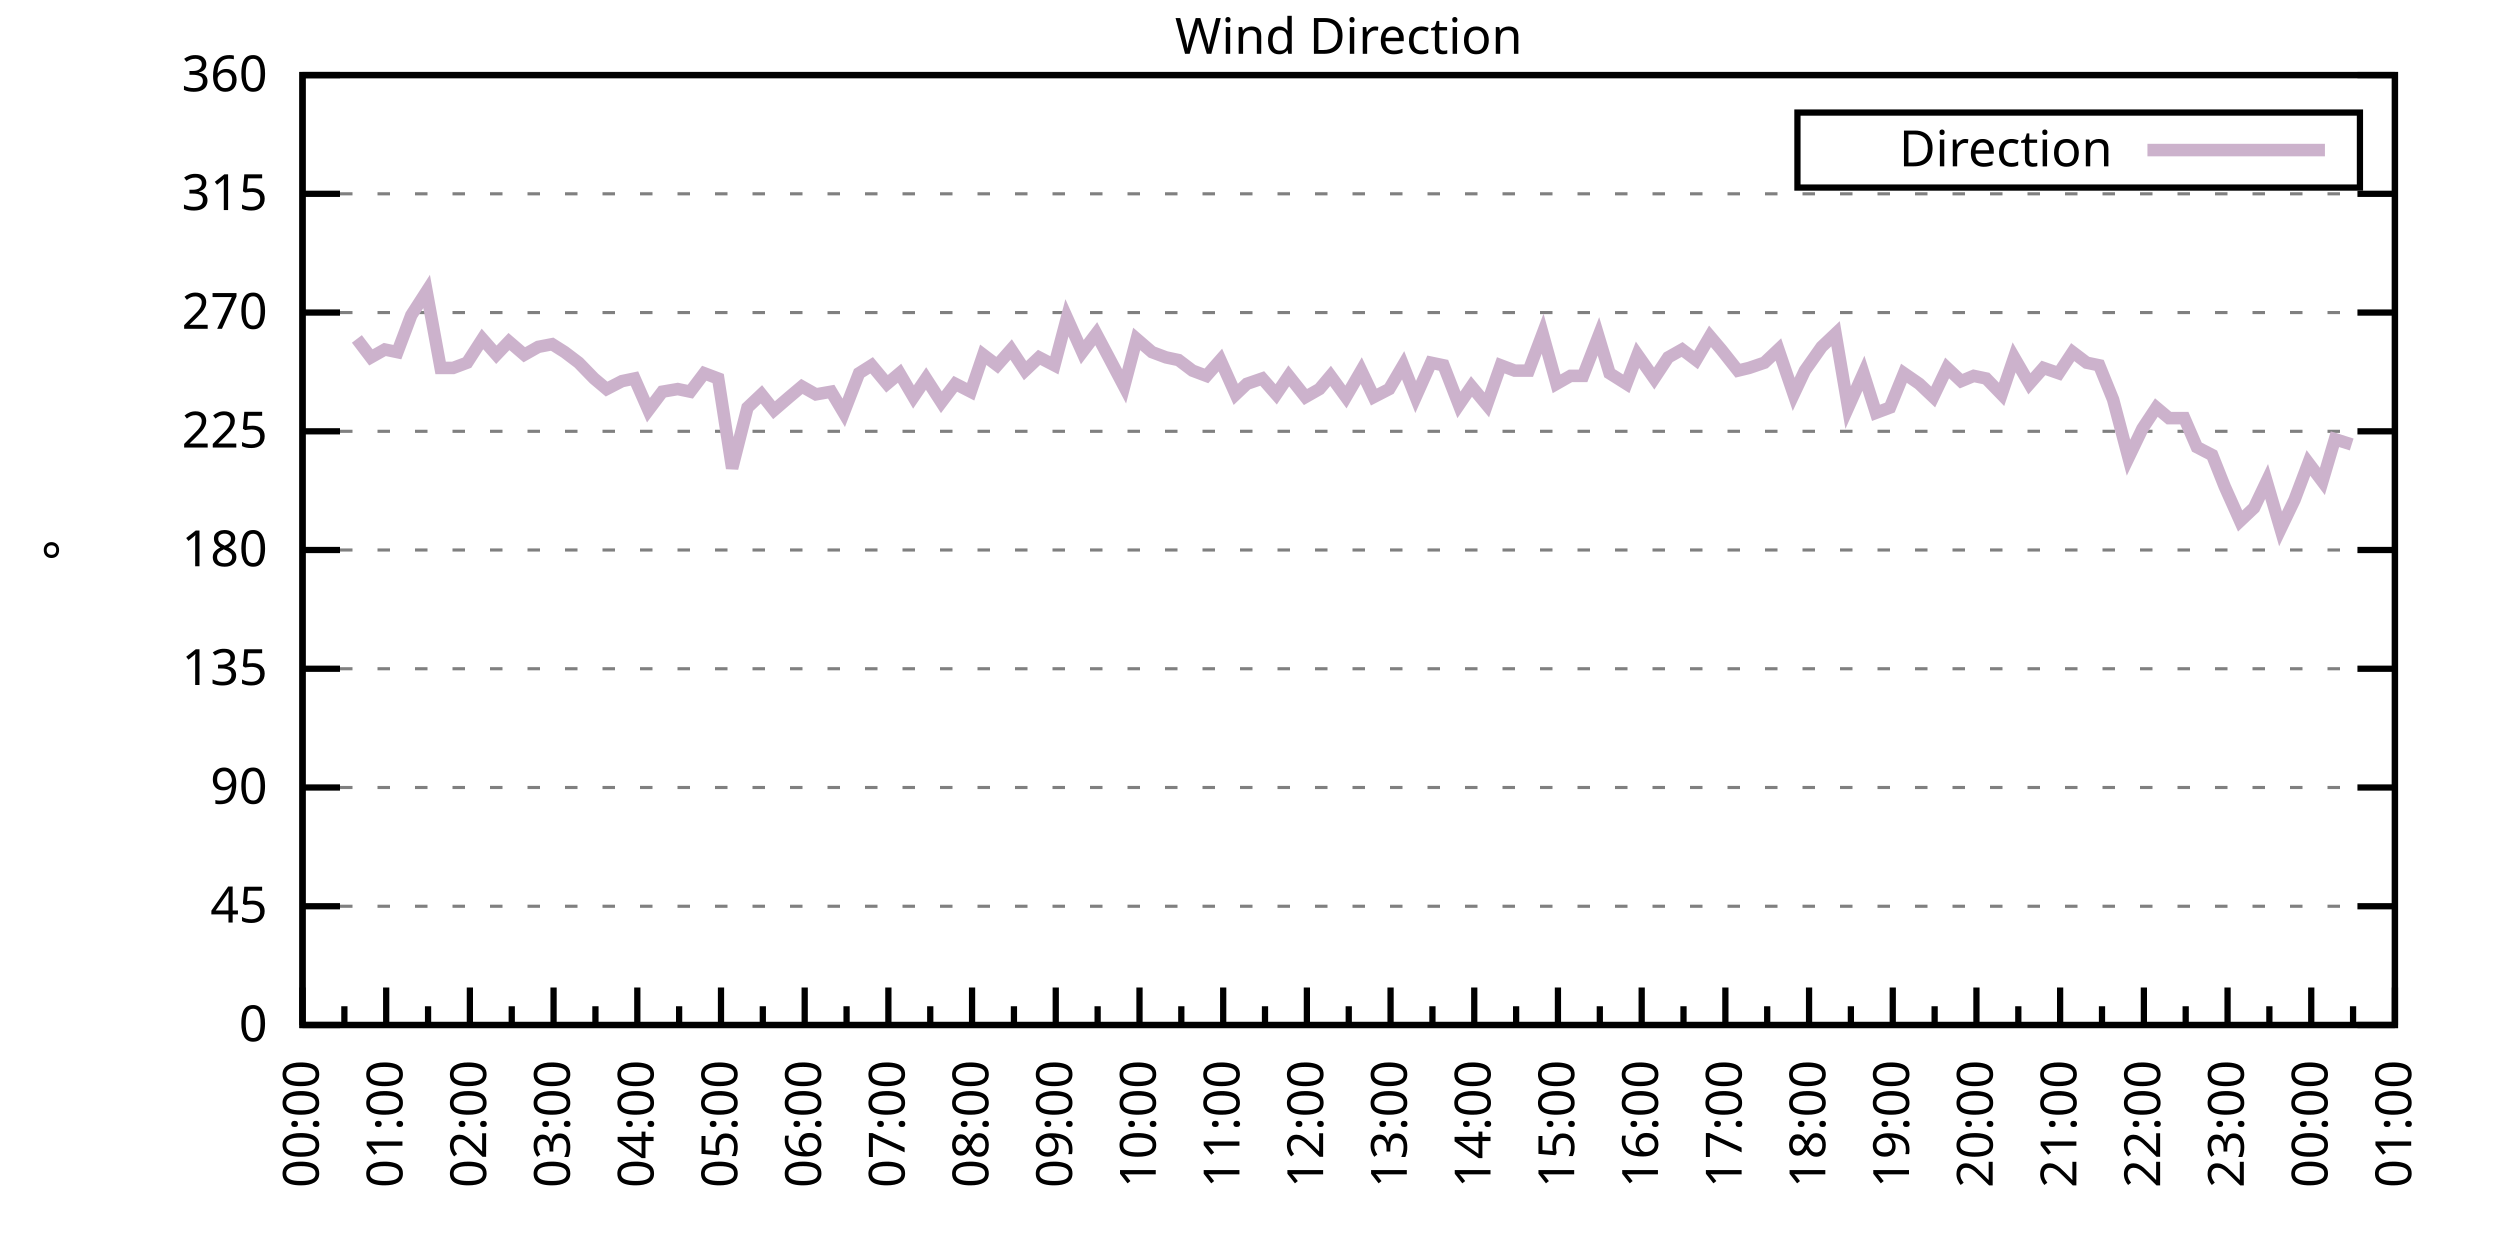
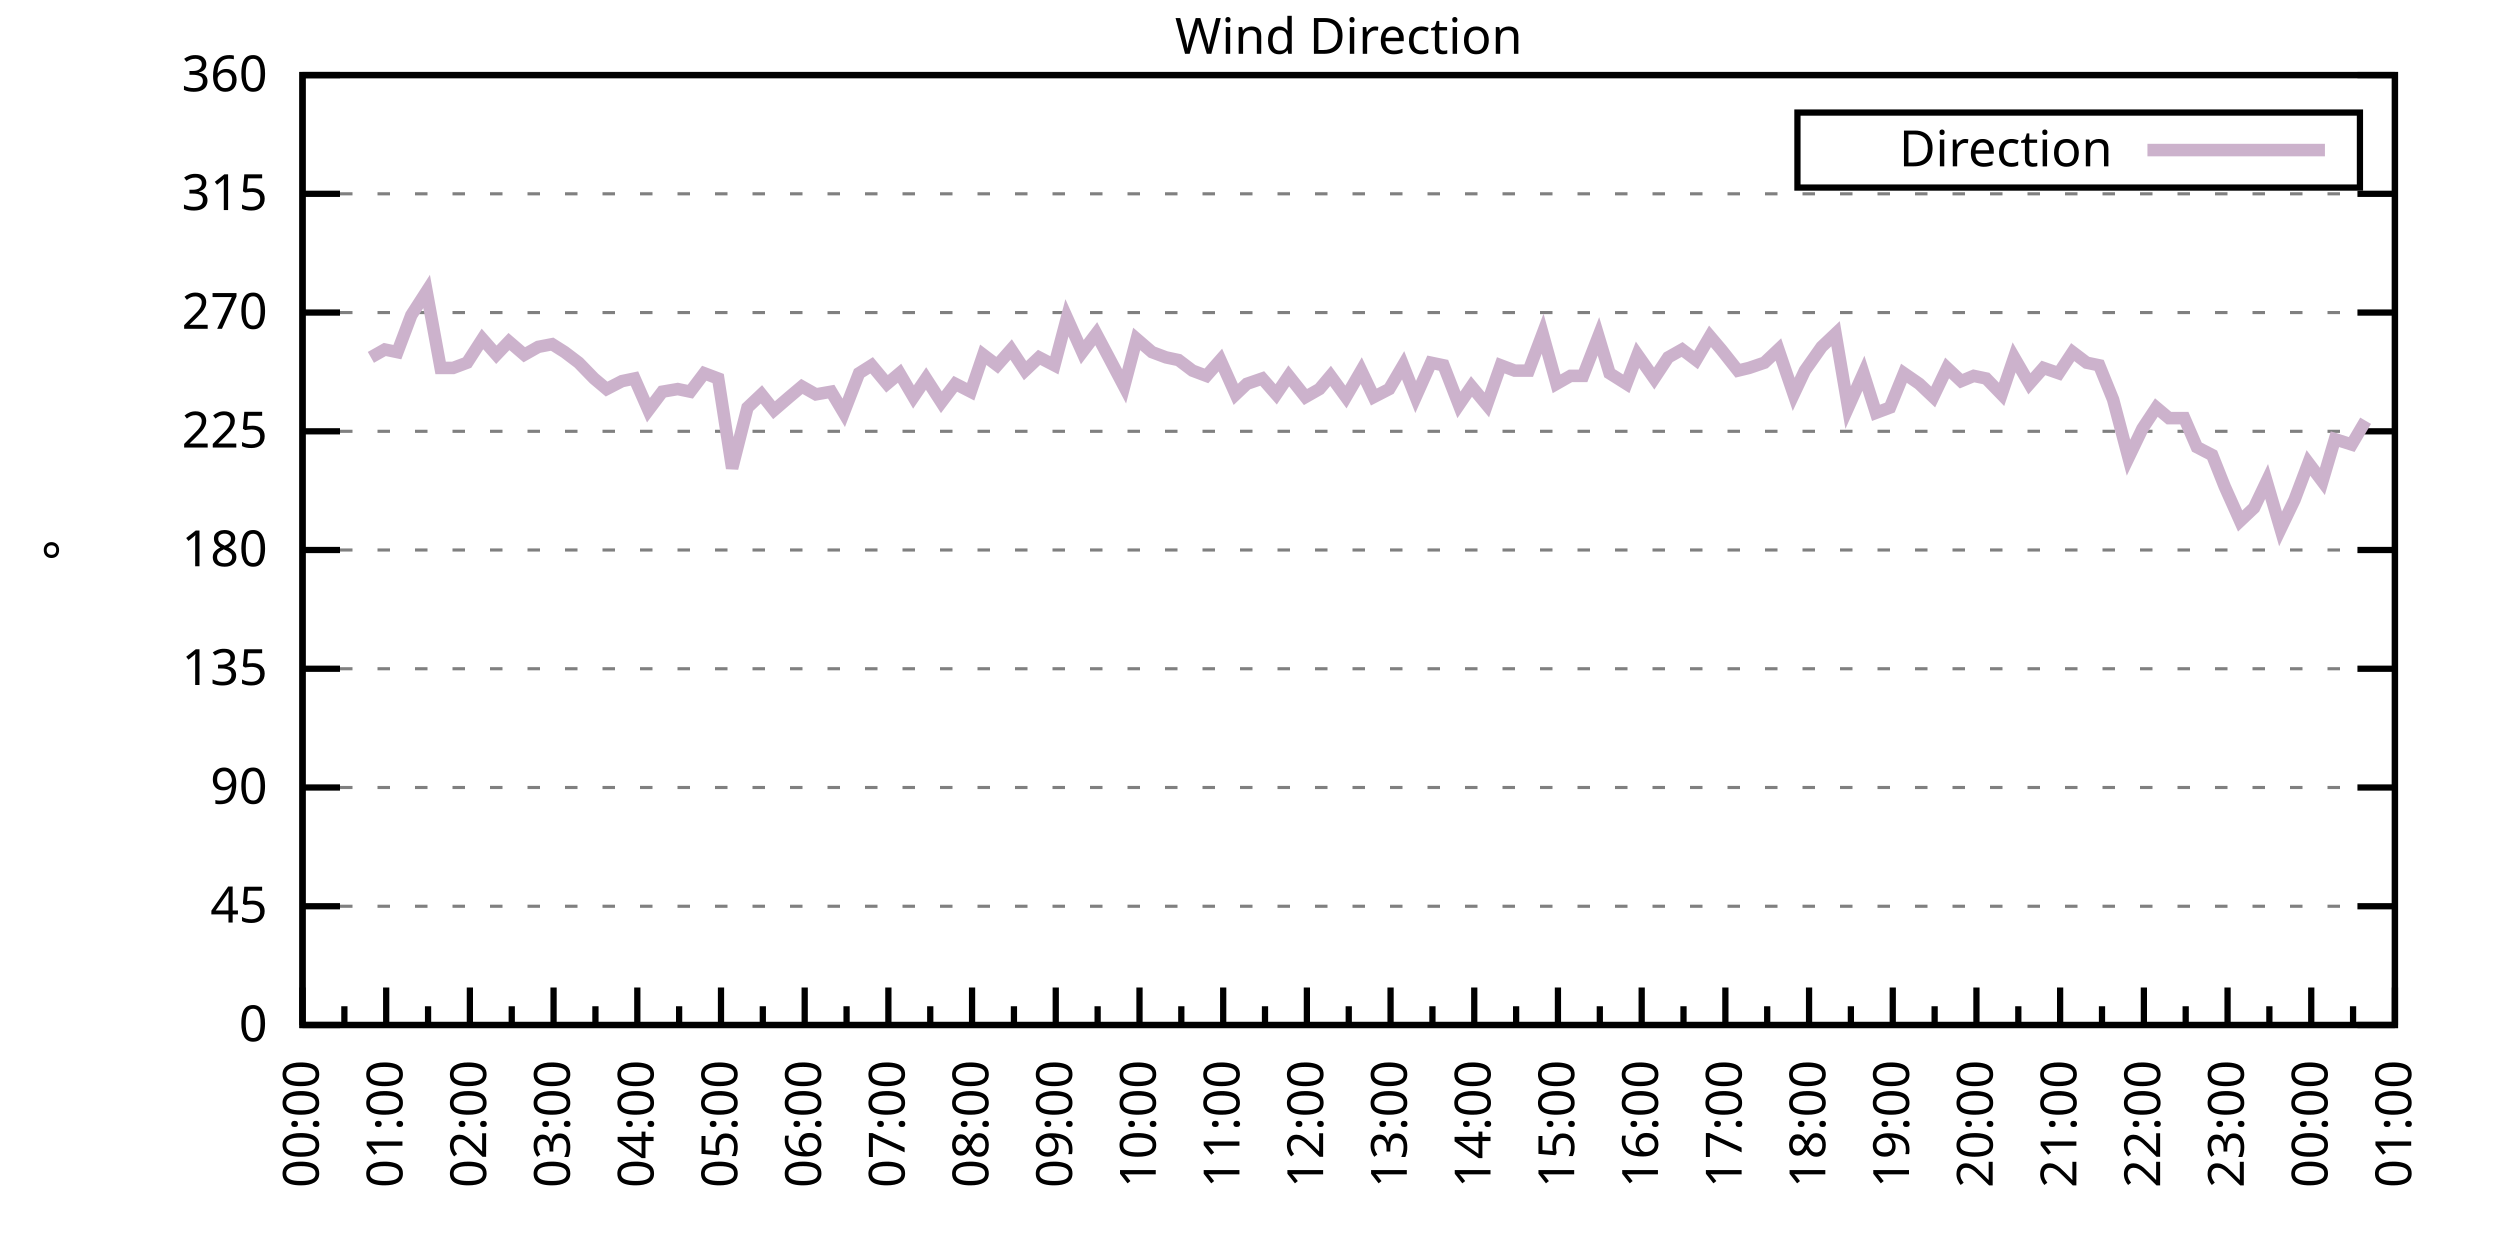
<svg xmlns="http://www.w3.org/2000/svg" xmlns:xlink="http://www.w3.org/1999/xlink" width="400" height="200" viewBox="0 0 400 200">
  <g id="gnuplot_canvas">
    <rect x="0" y="0" width="400" height="200" fill="none" />
    <defs>
      <circle id="gpDot" r="0.5" stroke-width="0.5" stroke="currentColor" />
      <path id="gpPt0" stroke-width="0.333" stroke="currentColor" d="M-1,0 h2 M0,-1 v2" />
      <path id="gpPt1" stroke-width="0.333" stroke="currentColor" d="M-1,-1 L1,1 M1,-1 L-1,1" />
      <path id="gpPt2" stroke-width="0.333" stroke="currentColor" d="M-1,0 L1,0 M0,-1 L0,1 M-1,-1 L1,1 M-1,1 L1,-1" />
      <rect id="gpPt3" stroke-width="0.333" stroke="currentColor" x="-1" y="-1" width="2" height="2" />
      <rect id="gpPt4" stroke-width="0.333" stroke="currentColor" fill="currentColor" x="-1" y="-1" width="2" height="2" />
      <circle id="gpPt5" stroke-width="0.333" stroke="currentColor" cx="0" cy="0" r="1" />
      <use xlink:href="#gpPt5" id="gpPt6" fill="currentColor" stroke="none" />
      <path id="gpPt7" stroke-width="0.333" stroke="currentColor" d="M0,-1.33 L-1.33,0.67 L1.33,0.67 z" />
      <use xlink:href="#gpPt7" id="gpPt8" fill="currentColor" stroke="none" />
      <use xlink:href="#gpPt7" id="gpPt9" stroke="currentColor" transform="rotate(180)" />
      <use xlink:href="#gpPt9" id="gpPt10" fill="currentColor" stroke="none" />
      <use xlink:href="#gpPt3" id="gpPt11" stroke="currentColor" transform="rotate(45)" />
      <use xlink:href="#gpPt11" id="gpPt12" fill="currentColor" stroke="none" />
      <path id="gpPt13" stroke-width="0.333" stroke="currentColor" d="M0,1.330 L1.265,0.411 L0.782,-1.067 L-0.782,-1.076 L-1.265,0.411 z" />
      <use xlink:href="#gpPt13" id="gpPt14" fill="currentColor" stroke="none" />
      <filter id="textbox" filterUnits="objectBoundingBox" x="0" y="0" height="1" width="1">
        <feFlood flood-color="white" flood-opacity="1" result="bgnd" />
        <feComposite in="SourceGraphic" in2="bgnd" operator="atop" />
      </filter>
      <filter id="greybox" filterUnits="objectBoundingBox" x="0" y="0" height="1" width="1">
        <feFlood flood-color="lightgrey" flood-opacity="1" result="grey" />
        <feComposite in="SourceGraphic" in2="grey" operator="atop" />
      </filter>
    </defs>
    <g fill="none" color="white" stroke="currentColor" stroke-width="1.00" stroke-linecap="butt" stroke-linejoin="miter">
</g>
    <g fill="none" color="black" stroke="currentColor" stroke-width="1.00" stroke-linecap="butt" stroke-linejoin="miter">
      <g stroke="none" shape-rendering="crispEdges">
        <polygon fill="rgb(255, 255, 255)" points="48.40,164.00 383.18,164.00 383.18,12.02 48.40,12.02 " />
      </g>
    </g>
    <g fill="none" color="black" stroke="currentColor" stroke-width="1.00" stroke-linecap="butt" stroke-linejoin="miter">
</g>
    <g fill="none" color="black" stroke="black" stroke-width="0.50" stroke-linecap="butt" stroke-linejoin="miter">
</g>
    <g fill="none" color="gray" stroke="currentColor" stroke-width="0.50" stroke-linecap="butt" stroke-linejoin="miter">
      <path stroke="gray" stroke-dasharray="2,4" class="gridline" d="M48.40,164.00 L383.19,164.00  " />
    </g>
    <g fill="none" color="gray" stroke="gray" stroke-width="1.00" stroke-linecap="butt" stroke-linejoin="miter">
</g>
    <g fill="none" color="black" stroke="currentColor" stroke-width="1.00" stroke-linecap="butt" stroke-linejoin="miter">
      <path stroke="black" d="M48.40,164.00 L54.40,164.00 M383.19,164.00 L377.19,164.00  " />
      <g transform="translate(42.80,166.60)" stroke="none" fill="black" font-family="Sans" font-size="8.00" text-anchor="end">
        <text>
          <tspan font-family="Sans"> 0</tspan>
        </text>
      </g>
    </g>
    <g fill="none" color="black" stroke="currentColor" stroke-width="1.00" stroke-linecap="butt" stroke-linejoin="miter">
</g>
    <g fill="none" color="black" stroke="black" stroke-width="0.50" stroke-linecap="butt" stroke-linejoin="miter">
</g>
    <g fill="none" color="gray" stroke="currentColor" stroke-width="0.50" stroke-linecap="butt" stroke-linejoin="miter">
      <path stroke="gray" stroke-dasharray="2,4" class="gridline" d="M48.40,145.00 L383.19,145.00  " />
    </g>
    <g fill="none" color="gray" stroke="gray" stroke-width="1.00" stroke-linecap="butt" stroke-linejoin="miter">
</g>
    <g fill="none" color="black" stroke="currentColor" stroke-width="1.00" stroke-linecap="butt" stroke-linejoin="miter">
      <path stroke="black" d="M48.40,145.00 L54.40,145.00 M383.19,145.00 L377.19,145.00  " />
      <g transform="translate(42.80,147.60)" stroke="none" fill="black" font-family="Sans" font-size="8.00" text-anchor="end">
        <text>
          <tspan font-family="Sans"> 45</tspan>
        </text>
      </g>
    </g>
    <g fill="none" color="black" stroke="currentColor" stroke-width="1.00" stroke-linecap="butt" stroke-linejoin="miter">
</g>
    <g fill="none" color="black" stroke="black" stroke-width="0.50" stroke-linecap="butt" stroke-linejoin="miter">
</g>
    <g fill="none" color="gray" stroke="currentColor" stroke-width="0.50" stroke-linecap="butt" stroke-linejoin="miter">
      <path stroke="gray" stroke-dasharray="2,4" class="gridline" d="M48.40,126.00 L383.19,126.00  " />
    </g>
    <g fill="none" color="gray" stroke="gray" stroke-width="1.00" stroke-linecap="butt" stroke-linejoin="miter">
</g>
    <g fill="none" color="black" stroke="currentColor" stroke-width="1.00" stroke-linecap="butt" stroke-linejoin="miter">
      <path stroke="black" d="M48.40,126.00 L54.40,126.00 M383.19,126.00 L377.19,126.00  " />
      <g transform="translate(42.80,128.60)" stroke="none" fill="black" font-family="Sans" font-size="8.00" text-anchor="end">
        <text>
          <tspan font-family="Sans"> 90</tspan>
        </text>
      </g>
    </g>
    <g fill="none" color="black" stroke="currentColor" stroke-width="1.00" stroke-linecap="butt" stroke-linejoin="miter">
</g>
    <g fill="none" color="black" stroke="black" stroke-width="0.50" stroke-linecap="butt" stroke-linejoin="miter">
</g>
    <g fill="none" color="gray" stroke="currentColor" stroke-width="0.50" stroke-linecap="butt" stroke-linejoin="miter">
      <path stroke="gray" stroke-dasharray="2,4" class="gridline" d="M48.40,107.00 L383.19,107.00  " />
    </g>
    <g fill="none" color="gray" stroke="gray" stroke-width="1.00" stroke-linecap="butt" stroke-linejoin="miter">
</g>
    <g fill="none" color="black" stroke="currentColor" stroke-width="1.00" stroke-linecap="butt" stroke-linejoin="miter">
      <path stroke="black" d="M48.40,107.00 L54.40,107.00 M383.19,107.00 L377.19,107.00  " />
      <g transform="translate(42.80,109.60)" stroke="none" fill="black" font-family="Sans" font-size="8.00" text-anchor="end">
        <text>
          <tspan font-family="Sans"> 135</tspan>
        </text>
      </g>
    </g>
    <g fill="none" color="black" stroke="currentColor" stroke-width="1.00" stroke-linecap="butt" stroke-linejoin="miter">
</g>
    <g fill="none" color="black" stroke="black" stroke-width="0.50" stroke-linecap="butt" stroke-linejoin="miter">
</g>
    <g fill="none" color="gray" stroke="currentColor" stroke-width="0.50" stroke-linecap="butt" stroke-linejoin="miter">
      <path stroke="gray" stroke-dasharray="2,4" class="gridline" d="M48.40,88.00 L383.19,88.00  " />
    </g>
    <g fill="none" color="gray" stroke="gray" stroke-width="1.00" stroke-linecap="butt" stroke-linejoin="miter">
</g>
    <g fill="none" color="black" stroke="currentColor" stroke-width="1.00" stroke-linecap="butt" stroke-linejoin="miter">
      <path stroke="black" d="M48.40,88.00 L54.40,88.00 M383.19,88.00 L377.19,88.00  " />
      <g transform="translate(42.80,90.60)" stroke="none" fill="black" font-family="Sans" font-size="8.00" text-anchor="end">
        <text>
          <tspan font-family="Sans"> 180</tspan>
        </text>
      </g>
    </g>
    <g fill="none" color="black" stroke="currentColor" stroke-width="1.00" stroke-linecap="butt" stroke-linejoin="miter">
</g>
    <g fill="none" color="black" stroke="black" stroke-width="0.50" stroke-linecap="butt" stroke-linejoin="miter">
</g>
    <g fill="none" color="gray" stroke="currentColor" stroke-width="0.50" stroke-linecap="butt" stroke-linejoin="miter">
      <path stroke="gray" stroke-dasharray="2,4" class="gridline" d="M48.40,69.01 L383.19,69.01  " />
    </g>
    <g fill="none" color="gray" stroke="gray" stroke-width="1.00" stroke-linecap="butt" stroke-linejoin="miter">
</g>
    <g fill="none" color="black" stroke="currentColor" stroke-width="1.00" stroke-linecap="butt" stroke-linejoin="miter">
      <path stroke="black" d="M48.40,69.01 L54.40,69.01 M383.19,69.01 L377.19,69.01  " />
      <g transform="translate(42.80,71.61)" stroke="none" fill="black" font-family="Sans" font-size="8.00" text-anchor="end">
        <text>
          <tspan font-family="Sans"> 225</tspan>
        </text>
      </g>
    </g>
    <g fill="none" color="black" stroke="currentColor" stroke-width="1.00" stroke-linecap="butt" stroke-linejoin="miter">
</g>
    <g fill="none" color="black" stroke="black" stroke-width="0.50" stroke-linecap="butt" stroke-linejoin="miter">
</g>
    <g fill="none" color="gray" stroke="currentColor" stroke-width="0.50" stroke-linecap="butt" stroke-linejoin="miter">
      <path stroke="gray" stroke-dasharray="2,4" class="gridline" d="M48.40,50.01 L383.19,50.01  " />
    </g>
    <g fill="none" color="gray" stroke="gray" stroke-width="1.00" stroke-linecap="butt" stroke-linejoin="miter">
</g>
    <g fill="none" color="black" stroke="currentColor" stroke-width="1.00" stroke-linecap="butt" stroke-linejoin="miter">
      <path stroke="black" d="M48.40,50.01 L54.40,50.01 M383.19,50.01 L377.19,50.01  " />
      <g transform="translate(42.80,52.61)" stroke="none" fill="black" font-family="Sans" font-size="8.00" text-anchor="end">
        <text>
          <tspan font-family="Sans"> 270</tspan>
        </text>
      </g>
    </g>
    <g fill="none" color="black" stroke="currentColor" stroke-width="1.00" stroke-linecap="butt" stroke-linejoin="miter">
</g>
    <g fill="none" color="black" stroke="black" stroke-width="0.50" stroke-linecap="butt" stroke-linejoin="miter">
</g>
    <g fill="none" color="gray" stroke="currentColor" stroke-width="0.50" stroke-linecap="butt" stroke-linejoin="miter">
      <path stroke="gray" stroke-dasharray="2,4" class="gridline" d="M48.40,31.01 L383.19,31.01  " />
    </g>
    <g fill="none" color="gray" stroke="gray" stroke-width="1.00" stroke-linecap="butt" stroke-linejoin="miter">
</g>
    <g fill="none" color="black" stroke="currentColor" stroke-width="1.00" stroke-linecap="butt" stroke-linejoin="miter">
      <path stroke="black" d="M48.40,31.01 L54.40,31.01 M383.19,31.01 L377.19,31.01  " />
      <g transform="translate(42.80,33.61)" stroke="none" fill="black" font-family="Sans" font-size="8.00" text-anchor="end">
        <text>
          <tspan font-family="Sans"> 315</tspan>
        </text>
      </g>
    </g>
    <g fill="none" color="black" stroke="currentColor" stroke-width="1.00" stroke-linecap="butt" stroke-linejoin="miter">
</g>
    <g fill="none" color="black" stroke="black" stroke-width="0.50" stroke-linecap="butt" stroke-linejoin="miter">
</g>
    <g fill="none" color="gray" stroke="currentColor" stroke-width="0.50" stroke-linecap="butt" stroke-linejoin="miter">
      <path stroke="gray" stroke-dasharray="2,4" class="gridline" d="M48.40,12.01 L383.19,12.01  " />
    </g>
    <g fill="none" color="gray" stroke="gray" stroke-width="1.00" stroke-linecap="butt" stroke-linejoin="miter">
</g>
    <g fill="none" color="black" stroke="currentColor" stroke-width="1.00" stroke-linecap="butt" stroke-linejoin="miter">
      <path stroke="black" d="M48.40,12.01 L54.40,12.01 M383.19,12.01 L377.19,12.01  " />
      <g transform="translate(42.80,14.61)" stroke="none" fill="black" font-family="Sans" font-size="8.00" text-anchor="end">
        <text>
          <tspan font-family="Sans"> 360</tspan>
        </text>
      </g>
    </g>
    <g fill="none" color="black" stroke="currentColor" stroke-width="1.00" stroke-linecap="butt" stroke-linejoin="miter">
      <path stroke="black" d="M48.40,164.00 L48.40,158.00  " />
      <g transform="translate(51.00,169.60) rotate(270)" stroke="none" fill="black" font-family="Sans" font-size="8.00" text-anchor="end">
        <text>
          <tspan font-family="Sans">00:00</tspan>
        </text>
      </g>
    </g>
    <g fill="none" color="black" stroke="currentColor" stroke-width="1.00" stroke-linecap="butt" stroke-linejoin="miter">
      <path stroke="black" d="M55.10,164.00 L55.10,161.00 M61.79,164.00 L61.79,158.00  " />
      <g transform="translate(64.39,169.60) rotate(270)" stroke="none" fill="black" font-family="Sans" font-size="8.00" text-anchor="end">
        <text>
          <tspan font-family="Sans">01:00</tspan>
        </text>
      </g>
    </g>
    <g fill="none" color="black" stroke="currentColor" stroke-width="1.00" stroke-linecap="butt" stroke-linejoin="miter">
      <path stroke="black" d="M68.49,164.00 L68.49,161.00 M75.18,164.00 L75.18,158.00  " />
      <g transform="translate(77.78,169.60) rotate(270)" stroke="none" fill="black" font-family="Sans" font-size="8.00" text-anchor="end">
        <text>
          <tspan font-family="Sans">02:00</tspan>
        </text>
      </g>
    </g>
    <g fill="none" color="black" stroke="currentColor" stroke-width="1.00" stroke-linecap="butt" stroke-linejoin="miter">
      <path stroke="black" d="M81.88,164.00 L81.88,161.00 M88.57,164.00 L88.57,158.00  " />
      <g transform="translate(91.17,169.60) rotate(270)" stroke="none" fill="black" font-family="Sans" font-size="8.00" text-anchor="end">
        <text>
          <tspan font-family="Sans">03:00</tspan>
        </text>
      </g>
    </g>
    <g fill="none" color="black" stroke="currentColor" stroke-width="1.00" stroke-linecap="butt" stroke-linejoin="miter">
      <path stroke="black" d="M95.27,164.00 L95.27,161.00 M101.97,164.00 L101.97,158.00  " />
      <g transform="translate(104.57,169.60) rotate(270)" stroke="none" fill="black" font-family="Sans" font-size="8.00" text-anchor="end">
        <text>
          <tspan font-family="Sans">04:00</tspan>
        </text>
      </g>
    </g>
    <g fill="none" color="black" stroke="currentColor" stroke-width="1.00" stroke-linecap="butt" stroke-linejoin="miter">
      <path stroke="black" d="M108.66,164.00 L108.66,161.00 M115.36,164.00 L115.36,158.00  " />
      <g transform="translate(117.96,169.60) rotate(270)" stroke="none" fill="black" font-family="Sans" font-size="8.00" text-anchor="end">
        <text>
          <tspan font-family="Sans">05:00</tspan>
        </text>
      </g>
    </g>
    <g fill="none" color="black" stroke="currentColor" stroke-width="1.00" stroke-linecap="butt" stroke-linejoin="miter">
      <path stroke="black" d="M122.05,164.00 L122.05,161.00 M128.75,164.00 L128.75,158.00  " />
      <g transform="translate(131.35,169.60) rotate(270)" stroke="none" fill="black" font-family="Sans" font-size="8.00" text-anchor="end">
        <text>
          <tspan font-family="Sans">06:00</tspan>
        </text>
      </g>
    </g>
    <g fill="none" color="black" stroke="currentColor" stroke-width="1.00" stroke-linecap="butt" stroke-linejoin="miter">
      <path stroke="black" d="M135.45,164.00 L135.45,161.00 M142.14,164.00 L142.14,158.00  " />
      <g transform="translate(144.74,169.60) rotate(270)" stroke="none" fill="black" font-family="Sans" font-size="8.00" text-anchor="end">
        <text>
          <tspan font-family="Sans">07:00</tspan>
        </text>
      </g>
    </g>
    <g fill="none" color="black" stroke="currentColor" stroke-width="1.00" stroke-linecap="butt" stroke-linejoin="miter">
      <path stroke="black" d="M148.84,164.00 L148.84,161.00 M155.53,164.00 L155.53,158.00  " />
      <g transform="translate(158.13,169.60) rotate(270)" stroke="none" fill="black" font-family="Sans" font-size="8.00" text-anchor="end">
        <text>
          <tspan font-family="Sans">08:00</tspan>
        </text>
      </g>
    </g>
    <g fill="none" color="black" stroke="currentColor" stroke-width="1.00" stroke-linecap="butt" stroke-linejoin="miter">
      <path stroke="black" d="M162.23,164.00 L162.23,161.00 M168.92,164.00 L168.92,158.00  " />
      <g transform="translate(171.52,169.60) rotate(270)" stroke="none" fill="black" font-family="Sans" font-size="8.00" text-anchor="end">
        <text>
          <tspan font-family="Sans">09:00</tspan>
        </text>
      </g>
    </g>
    <g fill="none" color="black" stroke="currentColor" stroke-width="1.00" stroke-linecap="butt" stroke-linejoin="miter">
      <path stroke="black" d="M175.62,164.00 L175.62,161.00 M182.32,164.00 L182.32,158.00  " />
      <g transform="translate(184.92,169.60) rotate(270)" stroke="none" fill="black" font-family="Sans" font-size="8.00" text-anchor="end">
        <text>
          <tspan font-family="Sans">10:00</tspan>
        </text>
      </g>
    </g>
    <g fill="none" color="black" stroke="currentColor" stroke-width="1.00" stroke-linecap="butt" stroke-linejoin="miter">
      <path stroke="black" d="M189.01,164.00 L189.01,161.00 M195.71,164.00 L195.71,158.00  " />
      <g transform="translate(198.31,169.60) rotate(270)" stroke="none" fill="black" font-family="Sans" font-size="8.00" text-anchor="end">
        <text>
          <tspan font-family="Sans">11:00</tspan>
        </text>
      </g>
    </g>
    <g fill="none" color="black" stroke="currentColor" stroke-width="1.00" stroke-linecap="butt" stroke-linejoin="miter">
      <path stroke="black" d="M202.40,164.00 L202.40,161.00 M209.10,164.00 L209.10,158.00  " />
      <g transform="translate(211.70,169.60) rotate(270)" stroke="none" fill="black" font-family="Sans" font-size="8.00" text-anchor="end">
        <text>
          <tspan font-family="Sans">12:00</tspan>
        </text>
      </g>
    </g>
    <g fill="none" color="black" stroke="currentColor" stroke-width="1.00" stroke-linecap="butt" stroke-linejoin="miter">
      <path stroke="black" d="M215.80,164.00 L215.80,161.00 M222.49,164.00 L222.49,158.00  " />
      <g transform="translate(225.09,169.60) rotate(270)" stroke="none" fill="black" font-family="Sans" font-size="8.00" text-anchor="end">
        <text>
          <tspan font-family="Sans">13:00</tspan>
        </text>
      </g>
    </g>
    <g fill="none" color="black" stroke="currentColor" stroke-width="1.00" stroke-linecap="butt" stroke-linejoin="miter">
      <path stroke="black" d="M229.19,164.00 L229.19,161.00 M235.88,164.00 L235.88,158.00  " />
      <g transform="translate(238.48,169.60) rotate(270)" stroke="none" fill="black" font-family="Sans" font-size="8.00" text-anchor="end">
        <text>
          <tspan font-family="Sans">14:00</tspan>
        </text>
      </g>
    </g>
    <g fill="none" color="black" stroke="currentColor" stroke-width="1.00" stroke-linecap="butt" stroke-linejoin="miter">
      <path stroke="black" d="M242.58,164.00 L242.58,161.00 M249.27,164.00 L249.27,158.00  " />
      <g transform="translate(251.87,169.60) rotate(270)" stroke="none" fill="black" font-family="Sans" font-size="8.00" text-anchor="end">
        <text>
          <tspan font-family="Sans">15:00</tspan>
        </text>
      </g>
    </g>
    <g fill="none" color="black" stroke="currentColor" stroke-width="1.00" stroke-linecap="butt" stroke-linejoin="miter">
      <path stroke="black" d="M255.97,164.00 L255.97,161.00 M262.67,164.00 L262.67,158.00  " />
      <g transform="translate(265.27,169.60) rotate(270)" stroke="none" fill="black" font-family="Sans" font-size="8.00" text-anchor="end">
        <text>
          <tspan font-family="Sans">16:00</tspan>
        </text>
      </g>
    </g>
    <g fill="none" color="black" stroke="currentColor" stroke-width="1.00" stroke-linecap="butt" stroke-linejoin="miter">
      <path stroke="black" d="M269.36,164.00 L269.36,161.00 M276.06,164.00 L276.06,158.00  " />
      <g transform="translate(278.66,169.60) rotate(270)" stroke="none" fill="black" font-family="Sans" font-size="8.00" text-anchor="end">
        <text>
          <tspan font-family="Sans">17:00</tspan>
        </text>
      </g>
    </g>
    <g fill="none" color="black" stroke="currentColor" stroke-width="1.00" stroke-linecap="butt" stroke-linejoin="miter">
      <path stroke="black" d="M282.75,164.00 L282.75,161.00 M289.45,164.00 L289.45,158.00  " />
      <g transform="translate(292.05,169.60) rotate(270)" stroke="none" fill="black" font-family="Sans" font-size="8.00" text-anchor="end">
        <text>
          <tspan font-family="Sans">18:00</tspan>
        </text>
      </g>
    </g>
    <g fill="none" color="black" stroke="currentColor" stroke-width="1.00" stroke-linecap="butt" stroke-linejoin="miter">
      <path stroke="black" d="M296.14,164.00 L296.14,161.00 M302.84,164.00 L302.84,158.00  " />
      <g transform="translate(305.44,169.60) rotate(270)" stroke="none" fill="black" font-family="Sans" font-size="8.00" text-anchor="end">
        <text>
          <tspan font-family="Sans">19:00</tspan>
        </text>
      </g>
    </g>
    <g fill="none" color="black" stroke="currentColor" stroke-width="1.00" stroke-linecap="butt" stroke-linejoin="miter">
      <path stroke="black" d="M309.54,164.00 L309.54,161.00 M316.23,164.00 L316.23,158.00  " />
      <g transform="translate(318.83,169.60) rotate(270)" stroke="none" fill="black" font-family="Sans" font-size="8.00" text-anchor="end">
        <text>
          <tspan font-family="Sans">20:00</tspan>
        </text>
      </g>
    </g>
    <g fill="none" color="black" stroke="currentColor" stroke-width="1.00" stroke-linecap="butt" stroke-linejoin="miter">
      <path stroke="black" d="M322.93,164.00 L322.93,161.00 M329.62,164.00 L329.62,158.00  " />
      <g transform="translate(332.22,169.60) rotate(270)" stroke="none" fill="black" font-family="Sans" font-size="8.00" text-anchor="end">
        <text>
          <tspan font-family="Sans">21:00</tspan>
        </text>
      </g>
    </g>
    <g fill="none" color="black" stroke="currentColor" stroke-width="1.00" stroke-linecap="butt" stroke-linejoin="miter">
      <path stroke="black" d="M336.32,164.00 L336.32,161.00 M343.02,164.00 L343.02,158.00  " />
      <g transform="translate(345.62,169.60) rotate(270)" stroke="none" fill="black" font-family="Sans" font-size="8.00" text-anchor="end">
        <text>
          <tspan font-family="Sans">22:00</tspan>
        </text>
      </g>
    </g>
    <g fill="none" color="black" stroke="currentColor" stroke-width="1.00" stroke-linecap="butt" stroke-linejoin="miter">
      <path stroke="black" d="M349.71,164.00 L349.71,161.00 M356.41,164.00 L356.41,158.00  " />
      <g transform="translate(359.01,169.60) rotate(270)" stroke="none" fill="black" font-family="Sans" font-size="8.00" text-anchor="end">
        <text>
          <tspan font-family="Sans">23:00</tspan>
        </text>
      </g>
    </g>
    <g fill="none" color="black" stroke="currentColor" stroke-width="1.00" stroke-linecap="butt" stroke-linejoin="miter">
      <path stroke="black" d="M363.10,164.00 L363.10,161.00 M369.80,164.00 L369.80,158.00  " />
      <g transform="translate(372.40,169.60) rotate(270)" stroke="none" fill="black" font-family="Sans" font-size="8.00" text-anchor="end">
        <text>
          <tspan font-family="Sans">00:00</tspan>
        </text>
      </g>
    </g>
    <g fill="none" color="black" stroke="currentColor" stroke-width="1.00" stroke-linecap="butt" stroke-linejoin="miter">
      <path stroke="black" d="M376.49,164.00 L376.49,161.00 M383.19,164.00 L383.19,158.00  " />
      <g transform="translate(385.79,169.60) rotate(270)" stroke="none" fill="black" font-family="Sans" font-size="8.00" text-anchor="end">
        <text>
          <tspan font-family="Sans">01:00</tspan>
        </text>
      </g>
    </g>
    <g fill="none" color="black" stroke="currentColor" stroke-width="1.00" stroke-linecap="butt" stroke-linejoin="miter">
</g>
    <g fill="none" color="black" stroke="currentColor" stroke-width="1.00" stroke-linecap="butt" stroke-linejoin="miter">
      <path stroke="black" d="M48.40,12.01 L48.40,164.00 L383.19,164.00 L383.19,12.01 L48.40,12.01 Z  " />
    </g>
    <g fill="none" color="black" stroke="currentColor" stroke-width="1.00" stroke-linecap="butt" stroke-linejoin="miter">
      <g transform="translate(12.80,88.01) rotate(270)" stroke="none" fill="black" font-family="Sans" font-size="8.00" text-anchor="middle">
        <text>
          <tspan font-family="Sans">°</tspan>
        </text>
      </g>
    </g>
    <g fill="none" color="black" stroke="currentColor" stroke-width="1.00" stroke-linecap="butt" stroke-linejoin="miter">
</g>
    <g fill="none" color="black" stroke="currentColor" stroke-width="1.00" stroke-linecap="butt" stroke-linejoin="miter">
      <path stroke="black" d="M287.59,30.01 L287.59,18.01 L377.59,18.01 L377.59,30.01 L287.59,30.01 Z  " />
    </g>
    <g id="Wind_direction_plot_1">
      <g fill="none" color="white" stroke="black" stroke-width="2.00" stroke-linecap="butt" stroke-linejoin="miter">
</g>
      <g fill="none" color="black" stroke="currentColor" stroke-width="2.00" stroke-linecap="butt" stroke-linejoin="miter">
        <g transform="translate(337.99,26.61)" stroke="none" fill="black" font-family="Sans" font-size="8.00" text-anchor="end">
          <text>
            <tspan font-family="Sans">Direction</tspan>
          </text>
        </g>
      </g>
      <g fill="none" color="black" stroke="currentColor" stroke-width="2.00" stroke-linecap="butt" stroke-linejoin="miter">
-         <path stroke="rgb(204, 178, 204)" d="M343.59,24.01 L371.99,24.01 M57.10,54.23 L59.34,57.18 L61.57,55.92 L63.58,56.34 L65.81,50.43 L68.26,46.63   L70.50,58.87 L72.50,58.87 L74.74,58.03 L77.19,54.23 L79.42,56.76 L81.43,54.65 L83.89,56.76 L86.12,55.50   L88.35,55.07 L90.36,56.34 L92.59,58.03 L95.05,60.56 L97.06,62.25 L99.51,60.98 L101.52,60.56 L103.75,65.63   L105.98,62.67 L108.44,62.25 L110.45,62.67 L112.68,59.72 L114.91,60.56 L117.14,74.92 L119.60,65.21 L121.83,63.10   L123.84,65.63 L126.29,63.52 L128.30,61.83 L130.54,63.10 L132.99,62.67 L135.00,66.05 L137.45,59.72 L139.46,58.45   L141.92,61.41 L143.93,59.72 L146.16,63.52 L148.17,60.56 L150.62,64.36 L152.85,61.41 L155.31,62.67 L157.32,56.76   L159.55,58.45 L161.78,55.92 L164.01,59.30 L166.25,57.18 L168.70,58.45 L170.71,50.85 L173.17,56.34 L175.40,53.39   L177.41,57.18 L179.86,61.83 L181.87,54.23 L184.32,56.34 L186.56,57.18 L188.57,57.61 L190.80,59.30 L193.03,60.14   L195.26,57.61 L197.72,63.10 L199.50,61.41 L201.96,60.56 L204.19,63.10 L206.20,60.14 L208.88,63.52 L211.11,62.25   L212.89,60.14 L215.35,63.52 L217.80,59.30 L219.81,63.52 L222.27,62.25 L224.50,58.45 L226.51,63.52 L228.96,58.03   L230.97,58.45 L233.43,64.78 L235.44,61.83 L237.89,64.78 L240.12,58.45 L242.36,59.30 L244.59,59.30 L246.82,53.39   L249.05,61.41 L251.28,60.14 L253.29,60.14 L255.75,53.81 L257.53,59.72 L260.21,61.41 L262.00,56.76 L264.67,60.56   L266.91,57.18 L269.14,55.92 L271.37,57.61 L273.60,53.81 L275.39,55.92 L278.07,59.30 L279.85,58.87 L282.31,58.03   L284.54,55.92 L286.99,63.10 L288.78,59.30 L291.46,55.50 L293.69,53.39 L295.70,65.21 L298.15,59.72 L300.16,66.05   L302.39,65.21 L304.63,59.72 L307.08,61.41 L309.31,63.52 L311.54,58.87 L313.78,60.98 L315.79,60.14 L317.79,60.56   L320.25,63.10 L322.26,57.18 L324.71,61.41 L326.95,58.87 L329.40,59.72 L331.63,56.34 L333.86,58.03 L335.87,58.45   L338.10,63.94 L340.56,73.23 L342.79,68.58 L345.02,65.21 L347.03,66.90 L349.49,66.90 L351.50,71.54 L353.95,72.81   L355.96,77.87 L358.42,83.36 L360.65,81.25 L362.66,77.03 L364.89,84.63 L367.12,79.98 L369.35,74.07 L371.58,77.03   L373.59,70.27 L376.27,71.12  " />
+         <path stroke="rgb(204, 178, 204)" d="M343.59,24.01 L371.99,24.01 M59.34,57.18 L61.57,55.92 L63.58,56.34 L65.81,50.43 L68.26,46.63 L70.50,58.87   L72.50,58.87 L74.74,58.03 L77.19,54.23 L79.42,56.76 L81.43,54.65 L83.89,56.76 L86.12,55.50 L88.35,55.07   L90.36,56.34 L92.59,58.03 L95.05,60.56 L97.06,62.25 L99.51,60.98 L101.52,60.56 L103.75,65.63 L105.98,62.67   L108.44,62.25 L110.45,62.67 L112.68,59.72 L114.91,60.56 L117.14,74.92 L119.60,65.21 L121.83,63.10 L123.84,65.63   L126.29,63.52 L128.30,61.83 L130.54,63.10 L132.99,62.67 L135.00,66.05 L137.45,59.72 L139.46,58.45 L141.92,61.41   L143.93,59.72 L146.16,63.52 L148.17,60.56 L150.62,64.36 L152.85,61.41 L155.31,62.67 L157.32,56.76 L159.55,58.45   L161.78,55.92 L164.01,59.30 L166.25,57.18 L168.70,58.45 L170.71,50.85 L173.17,56.34 L175.40,53.39 L177.41,57.18   L179.86,61.83 L181.87,54.23 L184.32,56.34 L186.56,57.18 L188.57,57.61 L190.80,59.30 L193.03,60.14 L195.26,57.61   L197.72,63.10 L199.50,61.41 L201.96,60.56 L204.19,63.10 L206.20,60.14 L208.88,63.52 L211.11,62.25 L212.89,60.14   L215.35,63.52 L217.80,59.30 L219.81,63.52 L222.27,62.25 L224.50,58.45 L226.51,63.52 L228.96,58.03 L230.97,58.45   L233.43,64.78 L235.44,61.83 L237.89,64.78 L240.12,58.45 L242.36,59.30 L244.59,59.30 L246.82,53.39 L249.05,61.41   L251.28,60.14 L253.29,60.14 L255.75,53.81 L257.53,59.72 L260.21,61.41 L262.00,56.76 L264.67,60.56 L266.91,57.18   L269.14,55.92 L271.37,57.61 L273.60,53.81 L275.39,55.92 L278.07,59.30 L279.85,58.87 L282.31,58.03 L284.54,55.92   L286.99,63.10 L288.78,59.30 L291.46,55.50 L293.69,53.39 L295.70,65.21 L298.15,59.72 L300.16,66.05 L302.39,65.21   L304.63,59.72 L307.08,61.41 L309.31,63.52 L311.54,58.87 L313.78,60.98 L315.79,60.14 L317.79,60.56 L320.25,63.10   L322.26,57.18 L324.71,61.41 L326.95,58.87 L329.40,59.72 L331.63,56.34 L333.86,58.03 L335.87,58.45 L338.10,63.94   L340.56,73.23 L342.79,68.58 L345.02,65.21 L347.03,66.90 L349.49,66.90 L351.50,71.54 L353.95,72.81 L355.96,77.87   L358.42,83.36 L360.65,81.25 L362.66,77.03 L364.89,84.63 L367.12,79.98 L369.35,74.07 L371.58,77.03 L373.59,70.27   L376.27,71.12 L378.50,67.32  " />
      </g>
    </g>
    <g fill="none" color="black" stroke="currentColor" stroke-width="2.00" stroke-linecap="butt" stroke-linejoin="miter">
</g>
    <g fill="none" color="black" stroke="black" stroke-width="1.00" stroke-linecap="butt" stroke-linejoin="miter">
</g>
    <g fill="none" color="black" stroke="currentColor" stroke-width="1.00" stroke-linecap="butt" stroke-linejoin="miter">
      <path stroke="black" d="M48.40,12.01 L48.40,164.00 L383.19,164.00 L383.19,12.01 L48.40,12.01 Z  " />
    </g>
    <g fill="none" color="black" stroke="currentColor" stroke-width="1.00" stroke-linecap="butt" stroke-linejoin="miter">
      <g transform="translate(215.79,8.61)" stroke="none" fill="black" font-family="Sans" font-size="8.00" text-anchor="middle">
        <text>
          <tspan font-family="Sans">Wind Direction</tspan>
        </text>
      </g>
    </g>
    <g fill="none" color="black" stroke="currentColor" stroke-width="1.00" stroke-linecap="butt" stroke-linejoin="miter">
</g>
  </g>
</svg>
